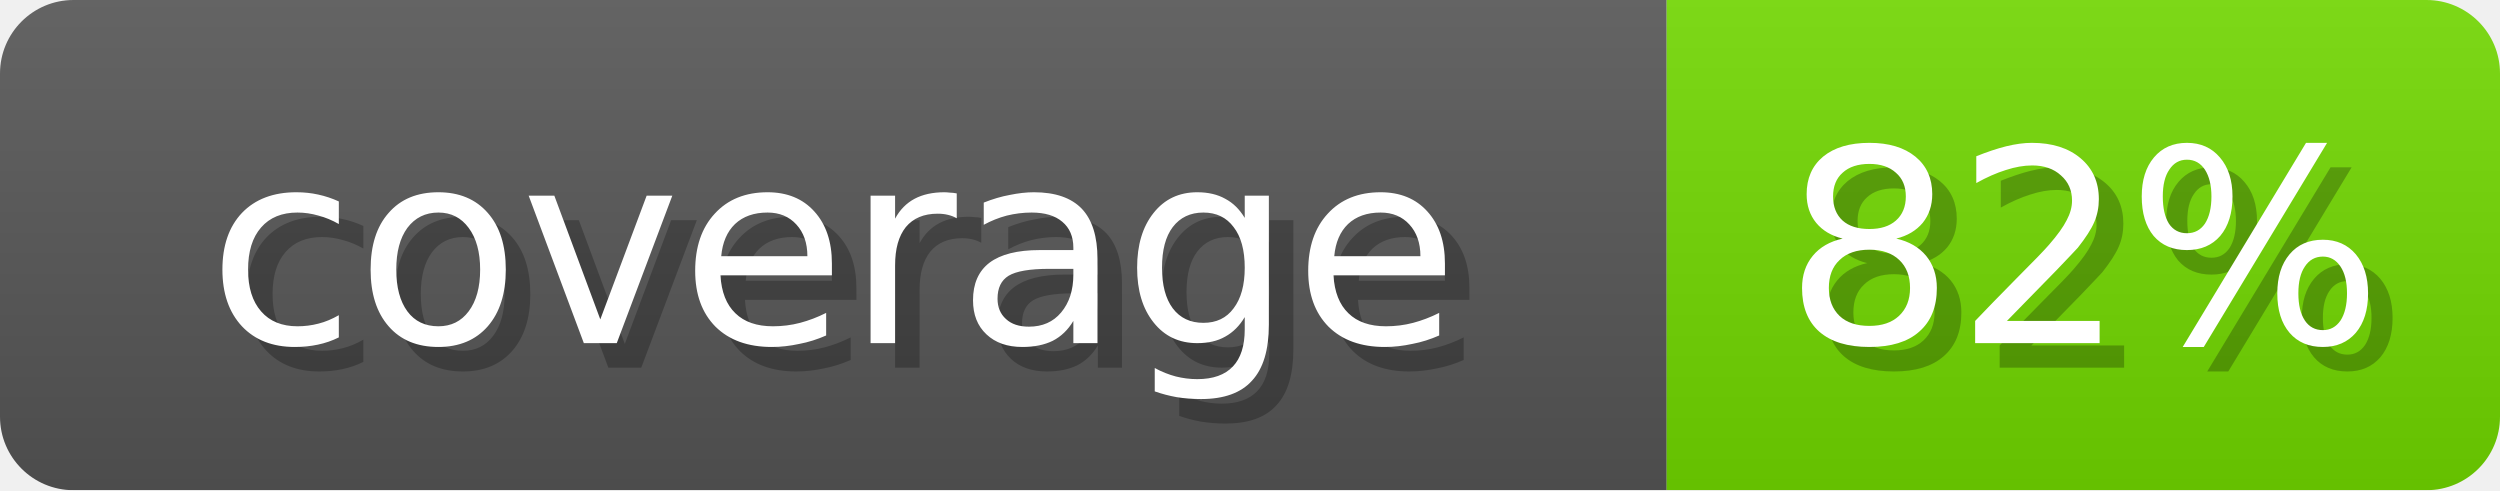
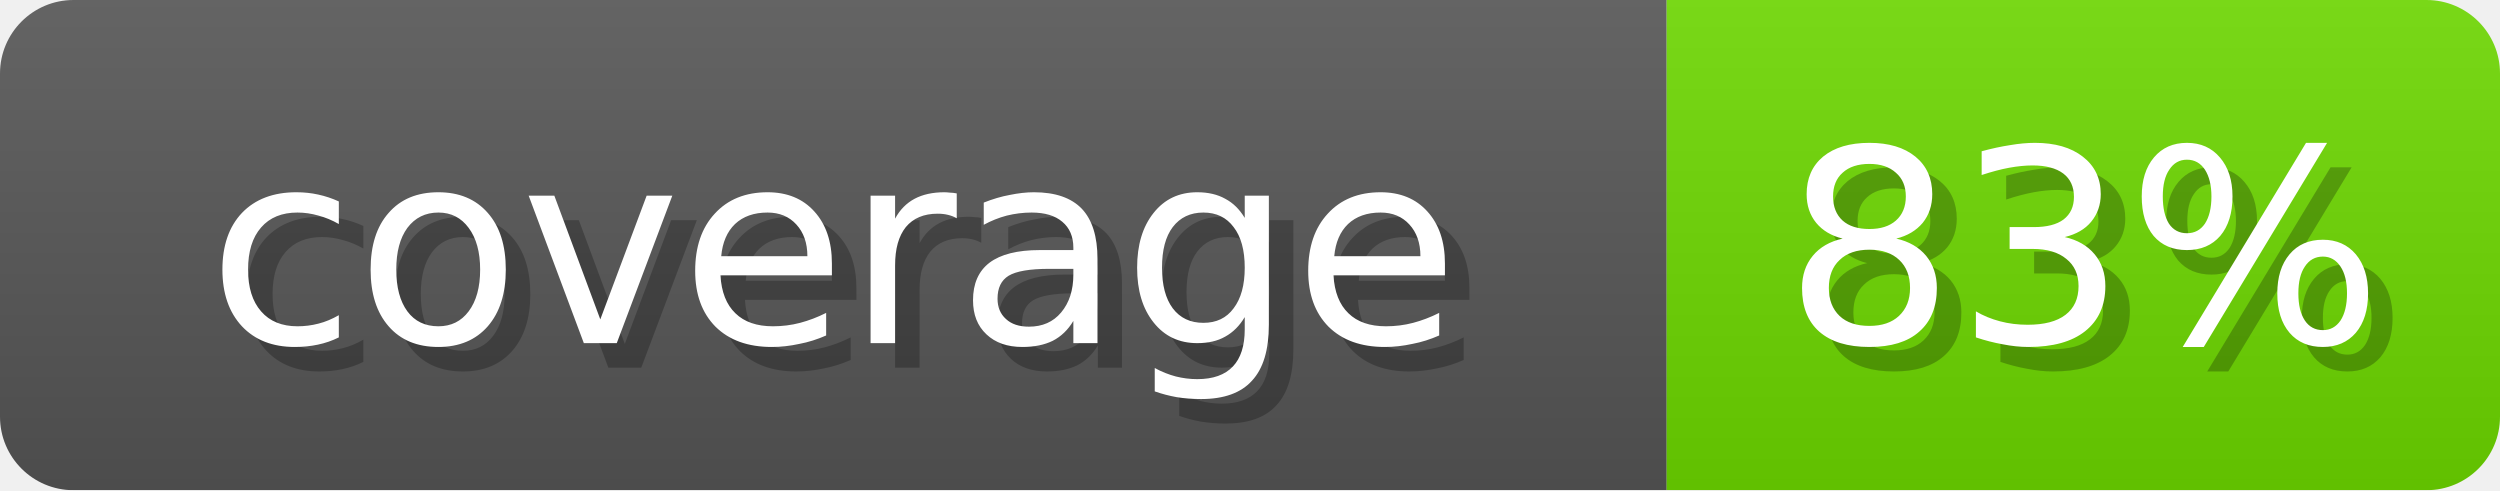
- <svg xmlns="http://www.w3.org/2000/svg" width="102" height="20" role="img" aria-label="coverage: 82%">
+ <svg xmlns="http://www.w3.org/2000/svg" width="102" height="20" role="img" aria-label="coverage: 83%">
  <linearGradient id="s" x2="0" y2="100%">
    <stop offset="0" stop-opacity=".1" stop-color="#EEE" />
    <stop offset="1" stop-opacity=".1" />
  </linearGradient>
  <mask id="m">
    <rect width="102" height="20" rx="3" fill="#fff" />
  </mask>
  <g mask="url(#m)">
    <rect width="68" height="20" fill="#555" />
-     <rect x="68" width="34" height="20" fill="#70D600" />
+     <rect x="68" width="34" height="20" fill="#6CD600" />
    <rect width="102" height="20" fill="url(#s)" />
  </g>
  <g fill="#fff" text-anchor="middle" font-family="Verdana,DejaVu Sans,sans-serif" font-size="11">
    <text x="35" y="15" fill="#000" opacity="0.25">coverage</text>
    <text x="34" y="14">coverage</text>
-     <text x="86" y="15" fill="#000" opacity="0.25">82%</text>
-     <text x="85" y="14">82%</text>
+     <text x="86" y="15" fill="#000" opacity="0.25">83%</text>
+     <text x="85" y="14">83%</text>
  </g>
</svg>
